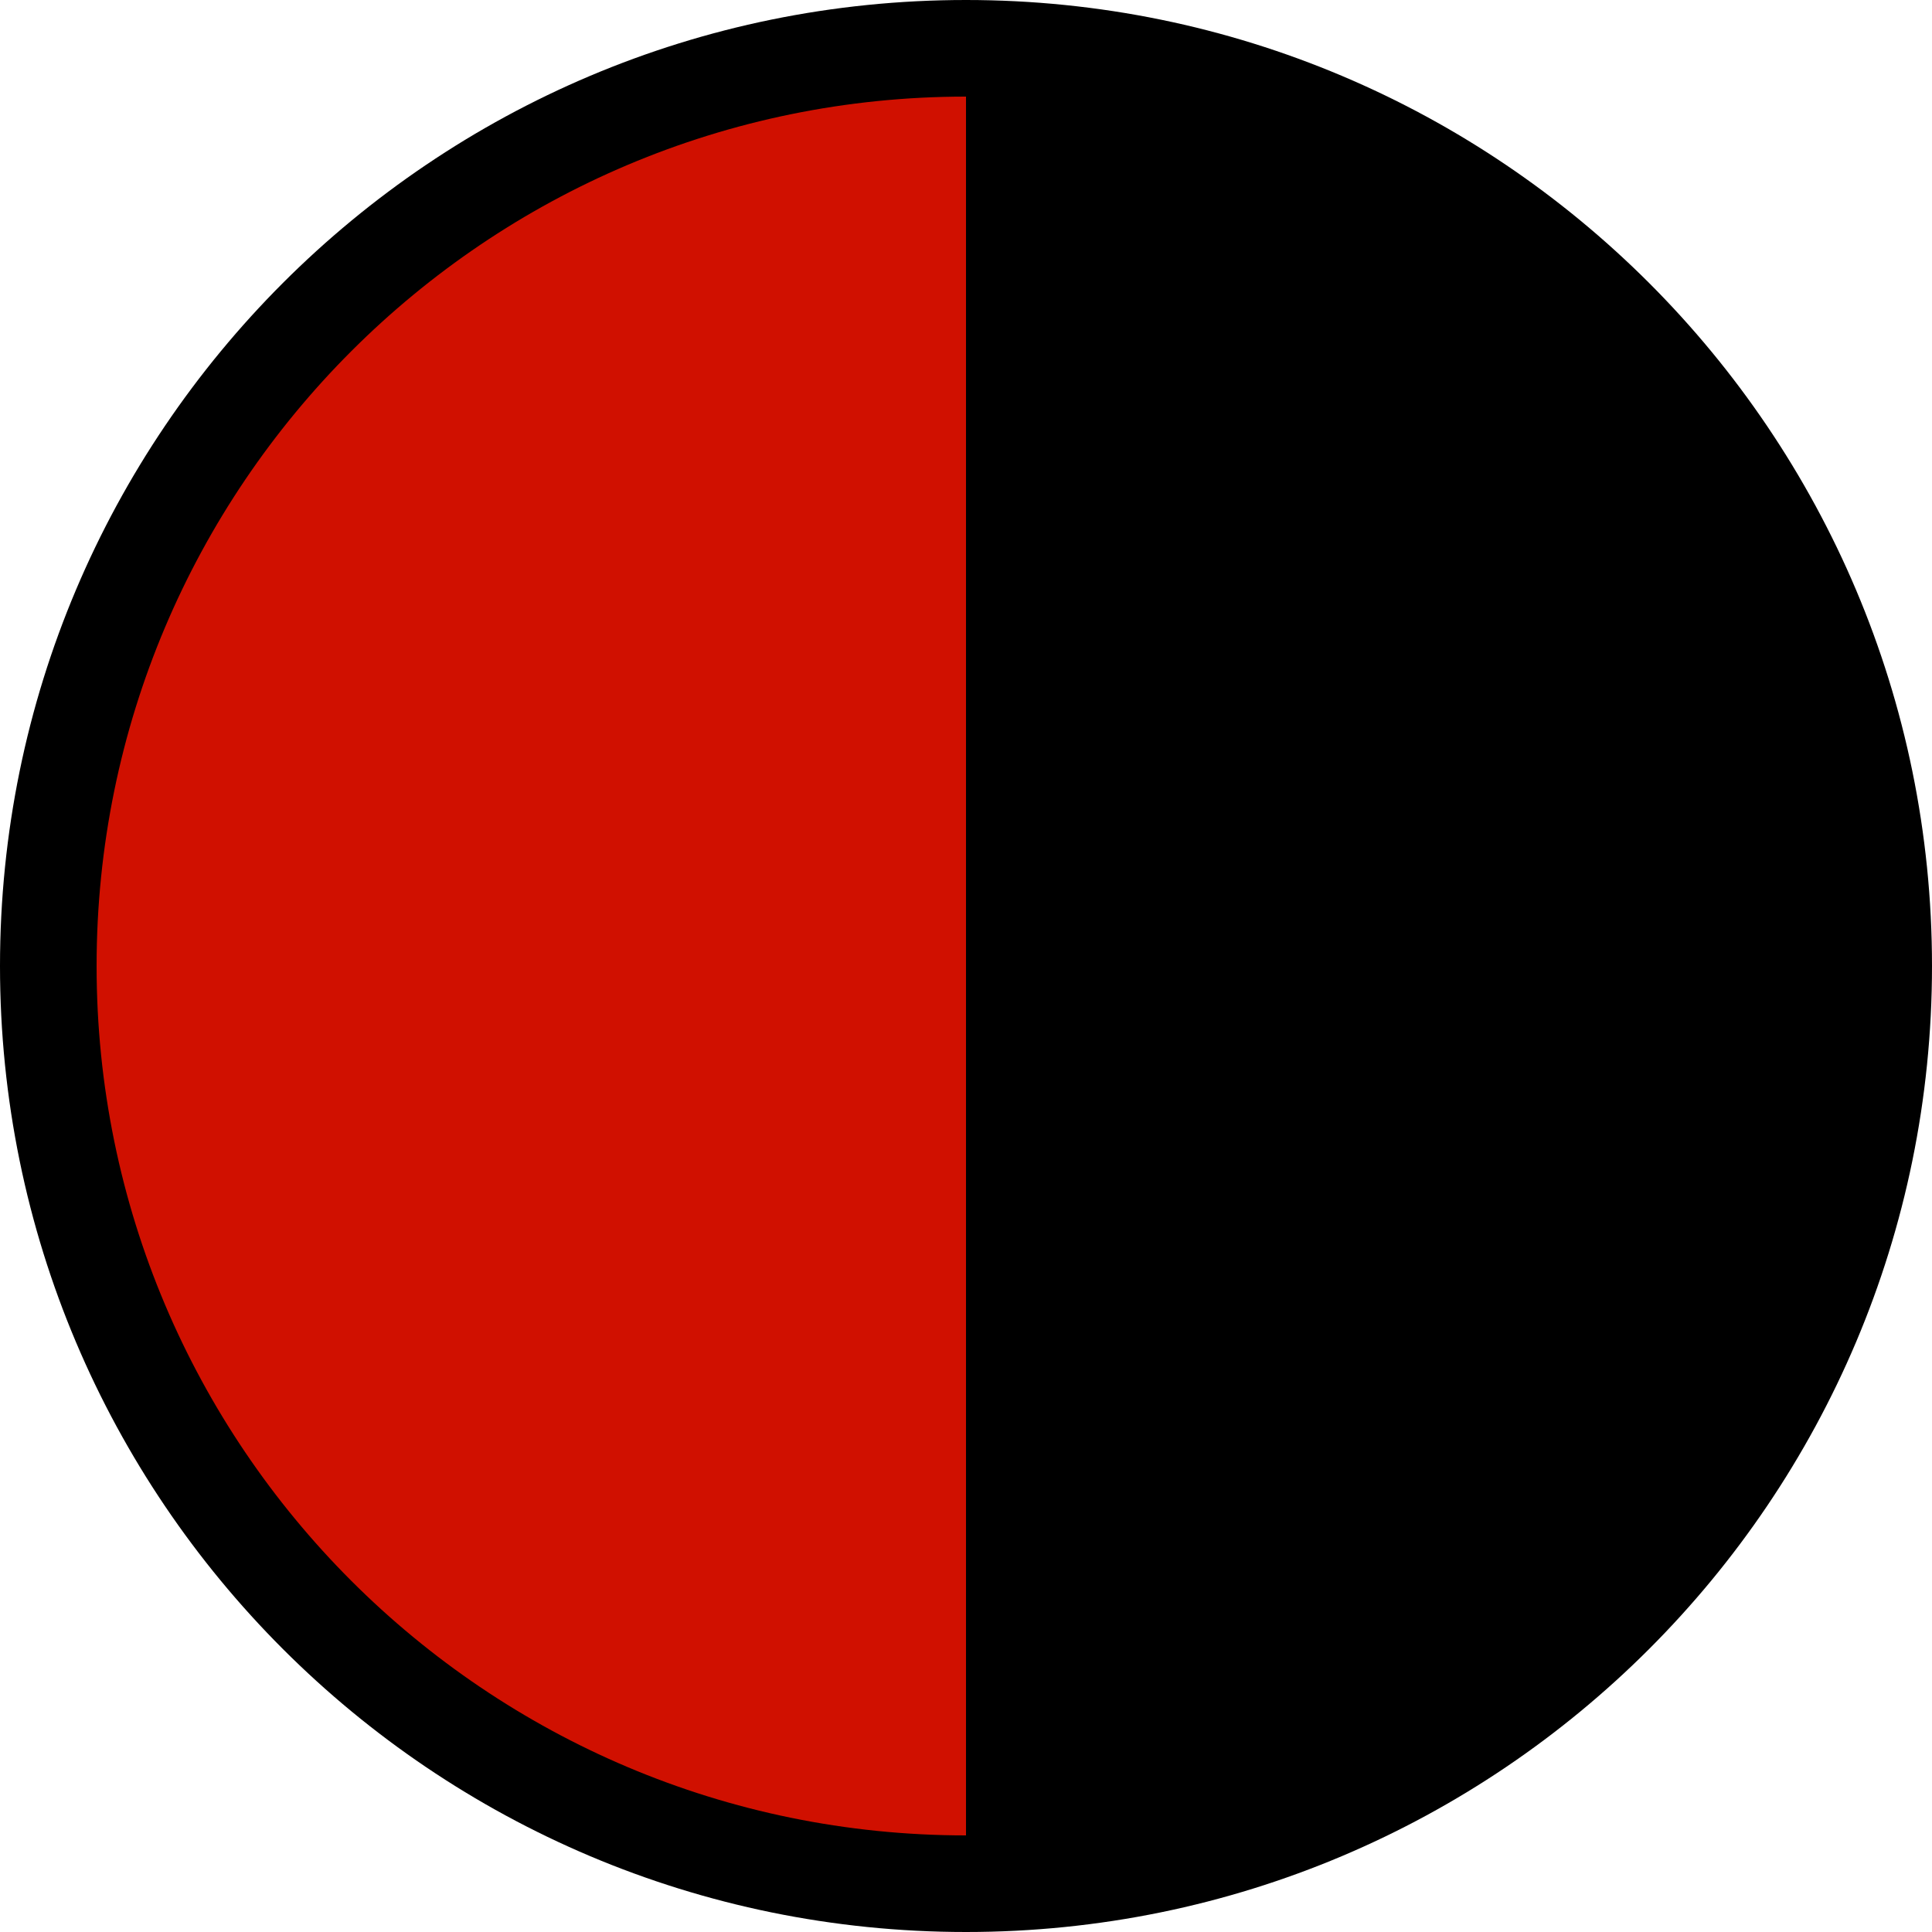
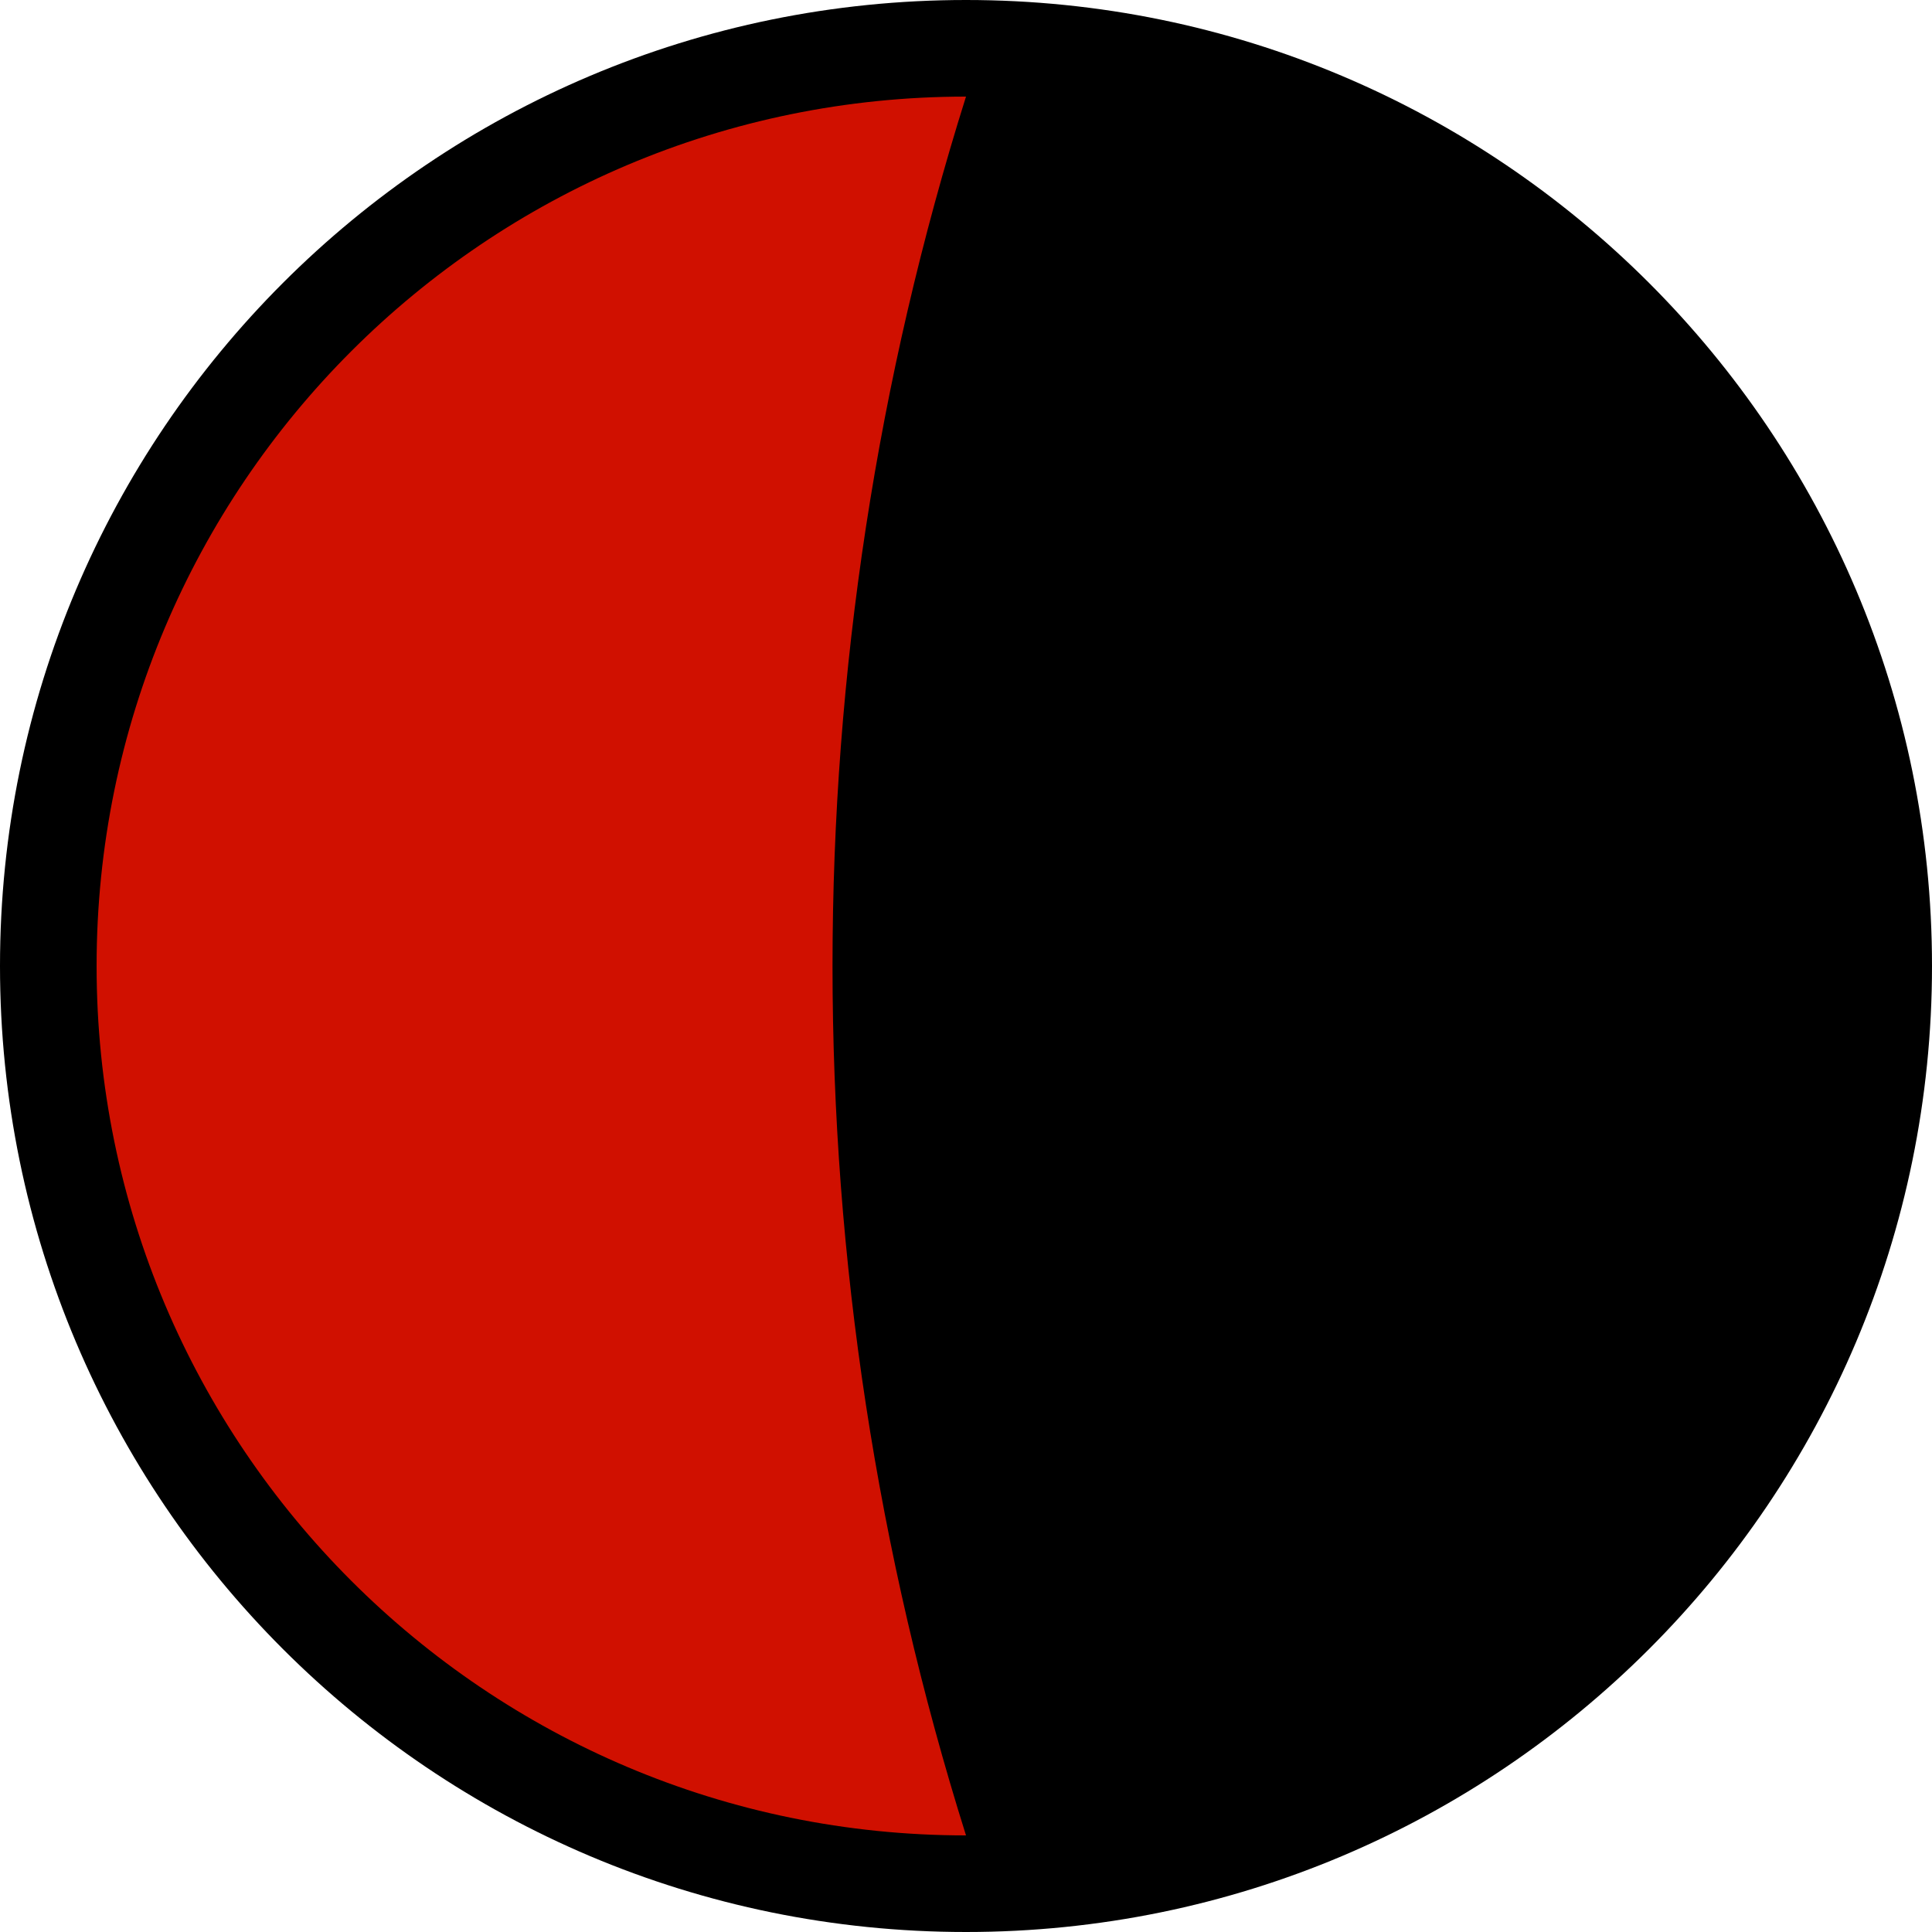
<svg xmlns="http://www.w3.org/2000/svg" width="100" height="100">
  <circle cx="50" cy="50" r="50" fill="#000000" />
-   <path d="M50 5 A45 45 0 0 0 50 95" fill="#d01000" />
+   <path d="M50 5 A45 45 0 0 0 50 95 A150 150 0 0 1 50 5" fill="#d01000" />
</svg>
